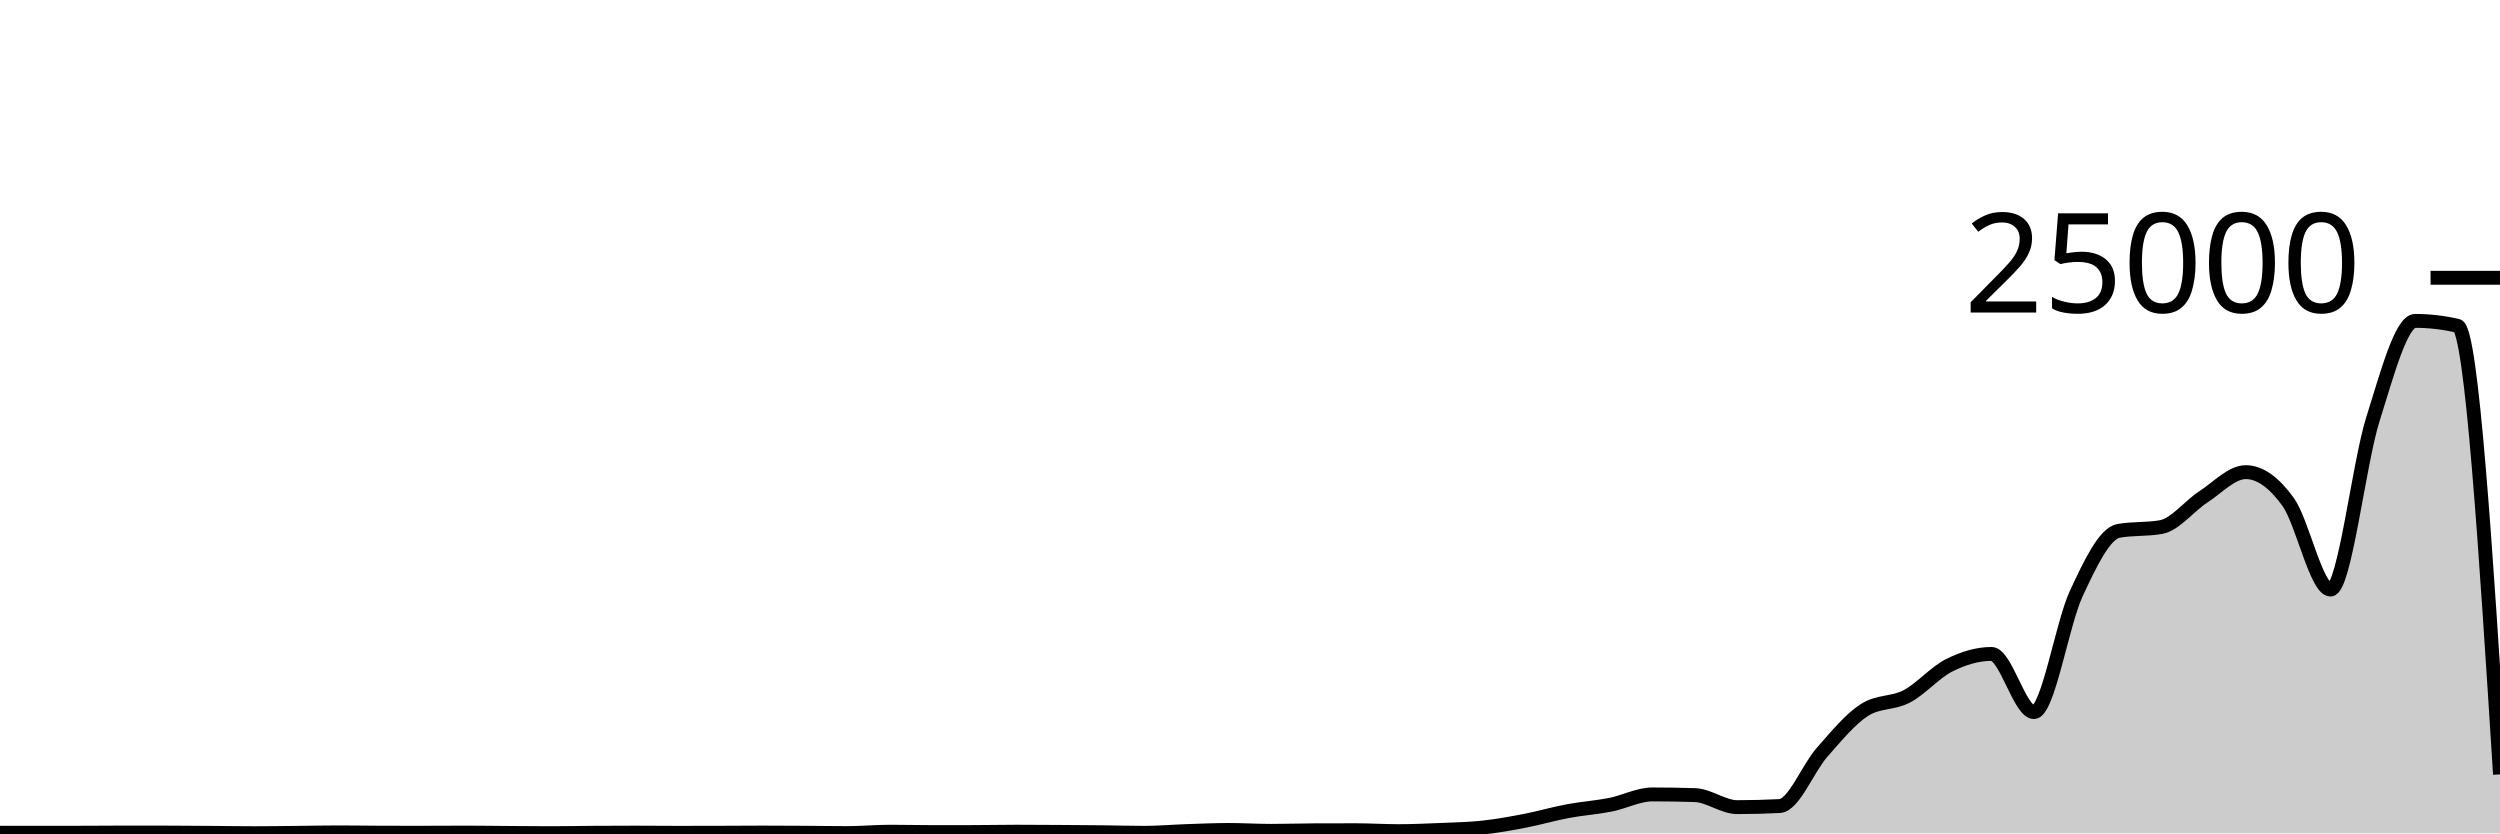
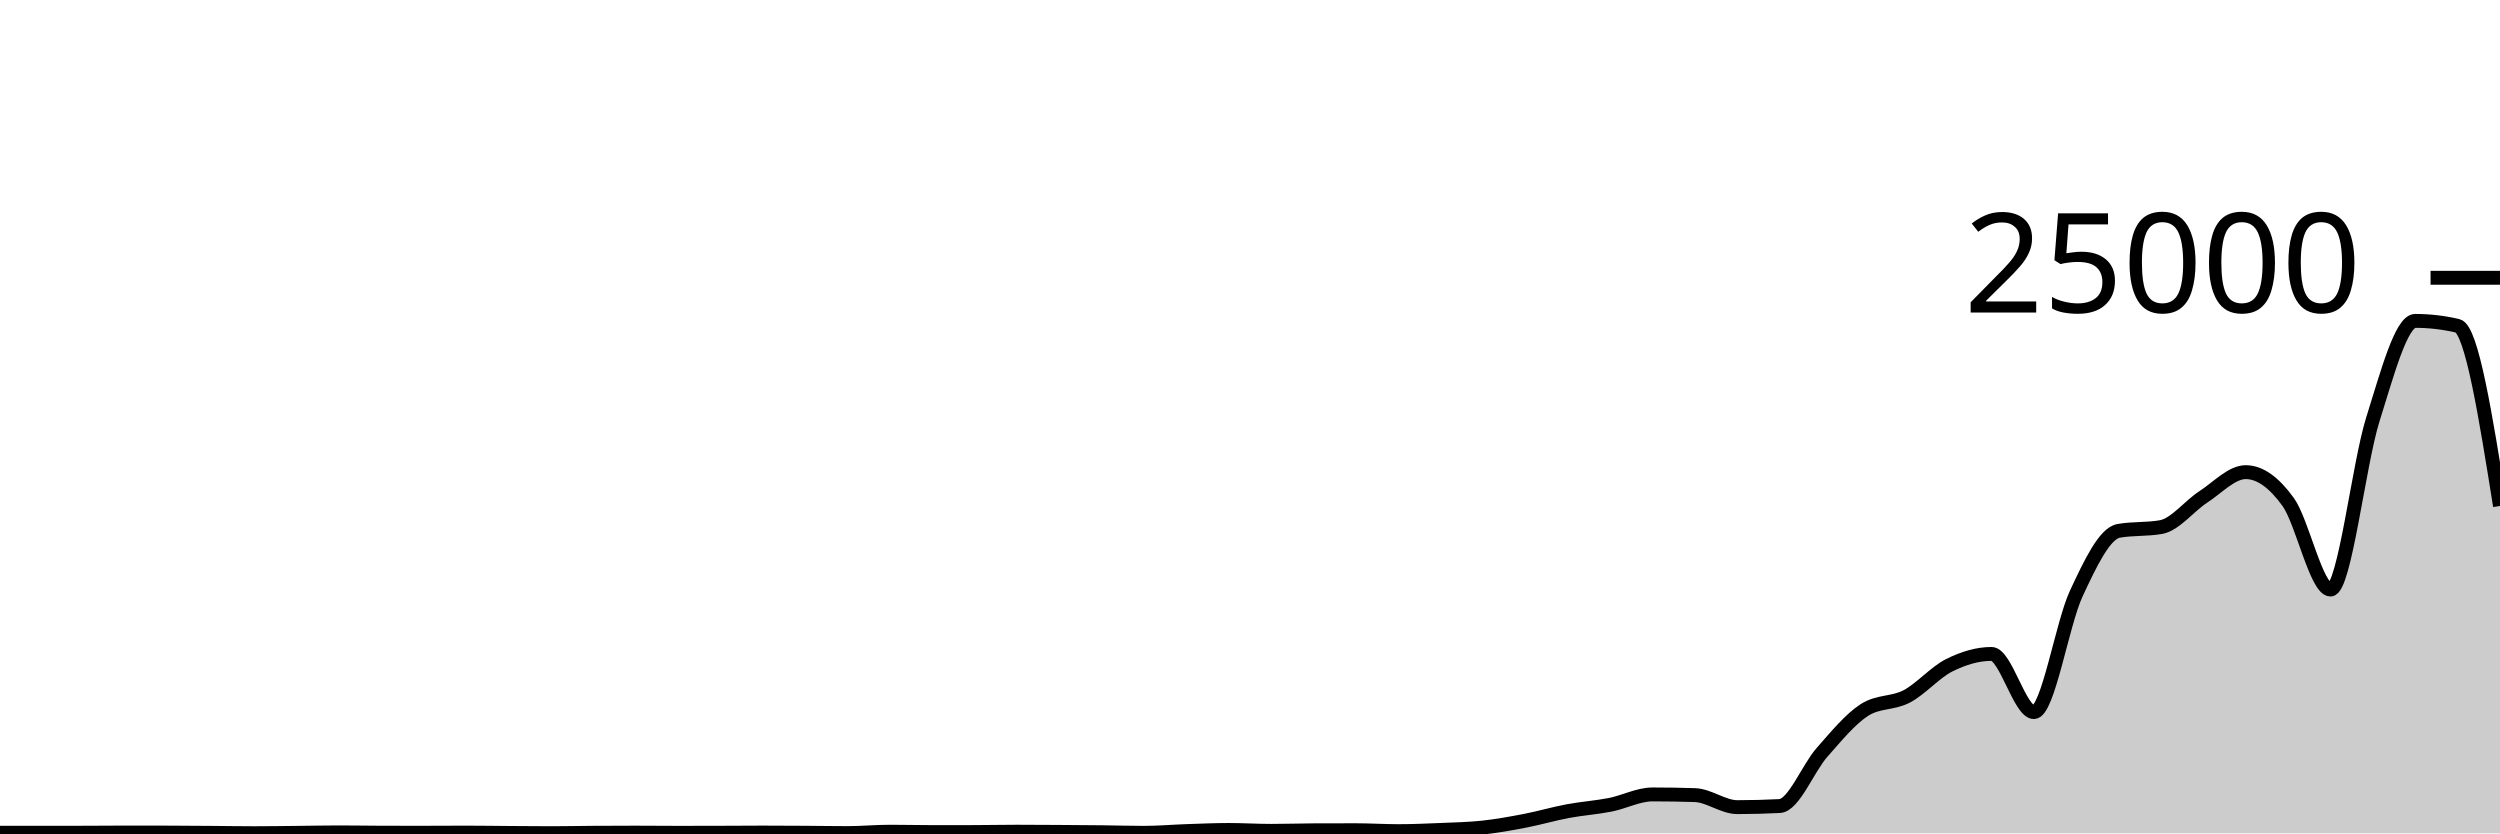
<svg xmlns="http://www.w3.org/2000/svg" viewBox="0 0 180 60">
  <g transform="translate(0,20)">
-     <path class="area" fill="rgba(0, 0, 0, 0.2)" d="M0,39.958C1.017,39.959,2.034,39.96,3.051,39.96C4.068,39.96,5.085,39.958,6.102,39.955C7.119,39.952,8.136,39.941,9.153,39.941C10.169,39.941,11.186,39.942,12.203,39.946C13.22,39.949,14.237,39.957,15.254,39.965C16.271,39.972,17.288,39.99,18.305,39.99C19.322,39.99,20.339,39.975,21.356,39.965C22.373,39.955,23.39,39.931,24.407,39.931C25.424,39.931,26.441,39.951,27.458,39.954C28.475,39.956,29.492,39.957,30.508,39.957C31.525,39.957,32.542,39.947,33.559,39.947C34.576,39.947,35.593,39.964,36.61,39.971C37.627,39.978,38.644,39.989,39.661,39.989C40.678,39.989,41.695,39.967,42.712,39.96C43.729,39.953,44.746,39.949,45.763,39.949C46.78,39.949,47.797,39.962,48.814,39.962C49.831,39.962,50.847,39.96,51.864,39.957C52.881,39.954,53.898,39.944,54.915,39.944C55.932,39.944,56.949,39.95,57.966,39.957C58.983,39.963,60,39.982,61.017,39.982C62.034,39.982,63.051,39.883,64.068,39.883C65.085,39.883,66.102,39.91,67.119,39.91C68.136,39.91,69.153,39.909,70.169,39.907C71.186,39.905,72.203,39.882,73.22,39.882C74.237,39.882,75.254,39.89,76.271,39.896C77.288,39.902,78.305,39.909,79.322,39.92C80.339,39.931,81.356,39.963,82.373,39.963C83.39,39.963,84.407,39.873,85.424,39.838C86.441,39.804,87.458,39.757,88.475,39.757C89.492,39.757,90.508,39.822,91.525,39.822C92.542,39.822,93.559,39.787,94.576,39.782C95.593,39.778,96.61,39.776,97.627,39.776C98.644,39.776,99.661,39.842,100.678,39.842C101.695,39.842,102.712,39.798,103.729,39.755C104.746,39.712,105.763,39.693,106.78,39.582C107.797,39.471,108.814,39.286,109.831,39.09C110.847,38.893,111.864,38.592,112.881,38.402C113.898,38.211,114.915,38.146,115.932,37.946C116.949,37.745,117.966,37.198,118.983,37.198C120,37.198,121.017,37.215,122.034,37.248C123.051,37.281,124.068,38.114,125.085,38.114C126.102,38.114,127.119,38.087,128.136,38.035C129.153,37.983,130.169,35.322,131.186,34.17C132.203,33.017,133.22,31.774,134.237,31.12C135.254,30.466,136.271,30.675,137.288,30.139C138.305,29.603,139.322,28.412,140.339,27.902C141.356,27.393,142.373,27.083,143.39,27.083C144.407,27.083,145.424,31.272,146.441,31.272C147.458,31.272,148.475,24.908,149.492,22.733C150.508,20.558,151.525,18.404,152.542,18.222C153.559,18.041,154.576,18.132,155.593,17.95C156.61,17.769,157.627,16.432,158.644,15.773C159.661,15.113,160.678,13.994,161.695,13.994C162.712,13.994,163.729,14.73,164.746,16.139C165.763,17.548,166.78,22.448,167.797,22.448C168.814,22.448,169.831,13.413,170.847,10.189C171.864,6.965,172.881,3.104,173.898,3.104C174.915,3.104,175.932,3.222,176.949,3.459C177.966,3.696,178.983,19.726,180,35.755L180,40C178.983,40,177.966,40,176.949,40C175.932,40,174.915,40,173.898,40C172.881,40,171.864,40,170.847,40C169.831,40,168.814,40,167.797,40C166.78,40,165.763,40,164.746,40C163.729,40,162.712,40,161.695,40C160.678,40,159.661,40,158.644,40C157.627,40,156.61,40,155.593,40C154.576,40,153.559,40,152.542,40C151.525,40,150.508,40,149.492,40C148.475,40,147.458,40,146.441,40C145.424,40,144.407,40,143.39,40C142.373,40,141.356,40,140.339,40C139.322,40,138.305,40,137.288,40C136.271,40,135.254,40,134.237,40C133.22,40,132.203,40,131.186,40C130.169,40,129.153,40,128.136,40C127.119,40,126.102,40,125.085,40C124.068,40,123.051,40,122.034,40C121.017,40,120,40,118.983,40C117.966,40,116.949,40,115.932,40C114.915,40,113.898,40,112.881,40C111.864,40,110.847,40,109.831,40C108.814,40,107.797,40,106.78,40C105.763,40,104.746,40,103.729,40C102.712,40,101.695,40,100.678,40C99.661,40,98.644,40,97.627,40C96.61,40,95.593,40,94.576,40C93.559,40,92.542,40,91.525,40C90.508,40,89.492,40,88.475,40C87.458,40,86.441,40,85.424,40C84.407,40,83.39,40,82.373,40C81.356,40,80.339,40,79.322,40C78.305,40,77.288,40,76.271,40C75.254,40,74.237,40,73.22,40C72.203,40,71.186,40,70.169,40C69.153,40,68.136,40,67.119,40C66.102,40,65.085,40,64.068,40C63.051,40,62.034,40,61.017,40C60,40,58.983,40,57.966,40C56.949,40,55.932,40,54.915,40C53.898,40,52.881,40,51.864,40C50.847,40,49.831,40,48.814,40C47.797,40,46.78,40,45.763,40C44.746,40,43.729,40,42.712,40C41.695,40,40.678,40,39.661,40C38.644,40,37.627,40,36.61,40C35.593,40,34.576,40,33.559,40C32.542,40,31.525,40,30.508,40C29.492,40,28.475,40,27.458,40C26.441,40,25.424,40,24.407,40C23.39,40,22.373,40,21.356,40C20.339,40,19.322,40,18.305,40C17.288,40,16.271,40,15.254,40C14.237,40,13.22,40,12.203,40C11.186,40,10.169,40,9.153,40C8.136,40,7.119,40,6.102,40C5.085,40,4.068,40,3.051,40C2.034,40,1.017,40,0,40Z" />
-     <path class="line" stroke="black" fill="none" d="M0,39.958C1.017,39.959,2.034,39.96,3.051,39.96C4.068,39.96,5.085,39.958,6.102,39.955C7.119,39.952,8.136,39.941,9.153,39.941C10.169,39.941,11.186,39.942,12.203,39.946C13.22,39.949,14.237,39.957,15.254,39.965C16.271,39.972,17.288,39.99,18.305,39.99C19.322,39.99,20.339,39.975,21.356,39.965C22.373,39.955,23.39,39.931,24.407,39.931C25.424,39.931,26.441,39.951,27.458,39.954C28.475,39.956,29.492,39.957,30.508,39.957C31.525,39.957,32.542,39.947,33.559,39.947C34.576,39.947,35.593,39.964,36.61,39.971C37.627,39.978,38.644,39.989,39.661,39.989C40.678,39.989,41.695,39.967,42.712,39.96C43.729,39.953,44.746,39.949,45.763,39.949C46.78,39.949,47.797,39.962,48.814,39.962C49.831,39.962,50.847,39.96,51.864,39.957C52.881,39.954,53.898,39.944,54.915,39.944C55.932,39.944,56.949,39.95,57.966,39.957C58.983,39.963,60,39.982,61.017,39.982C62.034,39.982,63.051,39.883,64.068,39.883C65.085,39.883,66.102,39.91,67.119,39.91C68.136,39.91,69.153,39.909,70.169,39.907C71.186,39.905,72.203,39.882,73.22,39.882C74.237,39.882,75.254,39.89,76.271,39.896C77.288,39.902,78.305,39.909,79.322,39.92C80.339,39.931,81.356,39.963,82.373,39.963C83.39,39.963,84.407,39.873,85.424,39.838C86.441,39.804,87.458,39.757,88.475,39.757C89.492,39.757,90.508,39.822,91.525,39.822C92.542,39.822,93.559,39.787,94.576,39.782C95.593,39.778,96.61,39.776,97.627,39.776C98.644,39.776,99.661,39.842,100.678,39.842C101.695,39.842,102.712,39.798,103.729,39.755C104.746,39.712,105.763,39.693,106.78,39.582C107.797,39.471,108.814,39.286,109.831,39.09C110.847,38.893,111.864,38.592,112.881,38.402C113.898,38.211,114.915,38.146,115.932,37.946C116.949,37.745,117.966,37.198,118.983,37.198C120,37.198,121.017,37.215,122.034,37.248C123.051,37.281,124.068,38.114,125.085,38.114C126.102,38.114,127.119,38.087,128.136,38.035C129.153,37.983,130.169,35.322,131.186,34.17C132.203,33.017,133.22,31.774,134.237,31.12C135.254,30.466,136.271,30.675,137.288,30.139C138.305,29.603,139.322,28.412,140.339,27.902C141.356,27.393,142.373,27.083,143.39,27.083C144.407,27.083,145.424,31.272,146.441,31.272C147.458,31.272,148.475,24.908,149.492,22.733C150.508,20.558,151.525,18.404,152.542,18.222C153.559,18.041,154.576,18.132,155.593,17.95C156.61,17.769,157.627,16.432,158.644,15.773C159.661,15.113,160.678,13.994,161.695,13.994C162.712,13.994,163.729,14.73,164.746,16.139C165.763,17.548,166.78,22.448,167.797,22.448C168.814,22.448,169.831,13.413,170.847,10.189C171.864,6.965,172.881,3.104,173.898,3.104C174.915,3.104,175.932,3.222,176.949,3.459C177.966,3.696,178.983,19.726,180,35.755" />
+     <path class="area" fill="rgba(0, 0, 0, 0.2)" d="M0,39.958C1.017,39.959,2.034,39.96,3.051,39.96C4.068,39.96,5.085,39.958,6.102,39.955C7.119,39.952,8.136,39.941,9.153,39.941C10.169,39.941,11.186,39.942,12.203,39.946C13.22,39.949,14.237,39.957,15.254,39.965C16.271,39.972,17.288,39.99,18.305,39.99C19.322,39.99,20.339,39.975,21.356,39.965C22.373,39.955,23.39,39.931,24.407,39.931C25.424,39.931,26.441,39.951,27.458,39.954C28.475,39.956,29.492,39.957,30.508,39.957C31.525,39.957,32.542,39.947,33.559,39.947C34.576,39.947,35.593,39.964,36.61,39.971C37.627,39.978,38.644,39.989,39.661,39.989C40.678,39.989,41.695,39.967,42.712,39.96C43.729,39.953,44.746,39.949,45.763,39.949C46.78,39.949,47.797,39.962,48.814,39.962C49.831,39.962,50.847,39.96,51.864,39.957C52.881,39.954,53.898,39.944,54.915,39.944C55.932,39.944,56.949,39.95,57.966,39.957C58.983,39.963,60,39.982,61.017,39.982C62.034,39.982,63.051,39.883,64.068,39.883C65.085,39.883,66.102,39.91,67.119,39.91C68.136,39.91,69.153,39.909,70.169,39.907C71.186,39.905,72.203,39.882,73.22,39.882C74.237,39.882,75.254,39.89,76.271,39.896C77.288,39.902,78.305,39.909,79.322,39.92C80.339,39.931,81.356,39.963,82.373,39.963C83.39,39.963,84.407,39.873,85.424,39.838C86.441,39.804,87.458,39.757,88.475,39.757C89.492,39.757,90.508,39.822,91.525,39.822C92.542,39.822,93.559,39.787,94.576,39.782C95.593,39.778,96.61,39.776,97.627,39.776C98.644,39.776,99.661,39.842,100.678,39.842C101.695,39.842,102.712,39.798,103.729,39.755C104.746,39.712,105.763,39.693,106.78,39.582C107.797,39.471,108.814,39.286,109.831,39.09C110.847,38.893,111.864,38.592,112.881,38.402C113.898,38.211,114.915,38.146,115.932,37.946C116.949,37.745,117.966,37.198,118.983,37.198C120,37.198,121.017,37.215,122.034,37.248C123.051,37.281,124.068,38.114,125.085,38.114C126.102,38.114,127.119,38.087,128.136,38.035C129.153,37.983,130.169,35.322,131.186,34.17C132.203,33.017,133.22,31.774,134.237,31.12C135.254,30.466,136.271,30.675,137.288,30.139C138.305,29.603,139.322,28.412,140.339,27.902C141.356,27.393,142.373,27.083,143.39,27.083C144.407,27.083,145.424,31.272,146.441,31.272C147.458,31.272,148.475,24.908,149.492,22.733C150.508,20.558,151.525,18.404,152.542,18.222C153.559,18.041,154.576,18.132,155.593,17.95C156.61,17.769,157.627,16.432,158.644,15.773C159.661,15.113,160.678,13.994,161.695,13.994C162.712,13.994,163.729,14.73,164.746,16.139C165.763,17.548,166.78,22.448,167.797,22.448C168.814,22.448,169.831,13.413,170.847,10.189C171.864,6.965,172.881,3.104,173.898,3.104C174.915,3.104,175.932,3.222,176.949,3.459C177.966,3.696,178.983,10.063,180,16.43L180,40C178.983,40,177.966,40,176.949,40C175.932,40,174.915,40,173.898,40C172.881,40,171.864,40,170.847,40C169.831,40,168.814,40,167.797,40C166.78,40,165.763,40,164.746,40C163.729,40,162.712,40,161.695,40C160.678,40,159.661,40,158.644,40C157.627,40,156.61,40,155.593,40C154.576,40,153.559,40,152.542,40C151.525,40,150.508,40,149.492,40C148.475,40,147.458,40,146.441,40C145.424,40,144.407,40,143.39,40C142.373,40,141.356,40,140.339,40C139.322,40,138.305,40,137.288,40C136.271,40,135.254,40,134.237,40C133.22,40,132.203,40,131.186,40C130.169,40,129.153,40,128.136,40C127.119,40,126.102,40,125.085,40C124.068,40,123.051,40,122.034,40C121.017,40,120,40,118.983,40C117.966,40,116.949,40,115.932,40C114.915,40,113.898,40,112.881,40C111.864,40,110.847,40,109.831,40C108.814,40,107.797,40,106.78,40C105.763,40,104.746,40,103.729,40C102.712,40,101.695,40,100.678,40C99.661,40,98.644,40,97.627,40C96.61,40,95.593,40,94.576,40C93.559,40,92.542,40,91.525,40C90.508,40,89.492,40,88.475,40C87.458,40,86.441,40,85.424,40C84.407,40,83.39,40,82.373,40C81.356,40,80.339,40,79.322,40C78.305,40,77.288,40,76.271,40C75.254,40,74.237,40,73.22,40C72.203,40,71.186,40,70.169,40C69.153,40,68.136,40,67.119,40C66.102,40,65.085,40,64.068,40C63.051,40,62.034,40,61.017,40C60,40,58.983,40,57.966,40C56.949,40,55.932,40,54.915,40C53.898,40,52.881,40,51.864,40C50.847,40,49.831,40,48.814,40C47.797,40,46.78,40,45.763,40C44.746,40,43.729,40,42.712,40C41.695,40,40.678,40,39.661,40C38.644,40,37.627,40,36.61,40C35.593,40,34.576,40,33.559,40C32.542,40,31.525,40,30.508,40C29.492,40,28.475,40,27.458,40C26.441,40,25.424,40,24.407,40C23.39,40,22.373,40,21.356,40C20.339,40,19.322,40,18.305,40C17.288,40,16.271,40,15.254,40C14.237,40,13.22,40,12.203,40C11.186,40,10.169,40,9.153,40C8.136,40,7.119,40,6.102,40C5.085,40,4.068,40,3.051,40C2.034,40,1.017,40,0,40Z" />
+     <path class="line" stroke="black" fill="none" d="M0,39.958C1.017,39.959,2.034,39.96,3.051,39.96C4.068,39.96,5.085,39.958,6.102,39.955C7.119,39.952,8.136,39.941,9.153,39.941C10.169,39.941,11.186,39.942,12.203,39.946C13.22,39.949,14.237,39.957,15.254,39.965C16.271,39.972,17.288,39.99,18.305,39.99C19.322,39.99,20.339,39.975,21.356,39.965C22.373,39.955,23.39,39.931,24.407,39.931C25.424,39.931,26.441,39.951,27.458,39.954C28.475,39.956,29.492,39.957,30.508,39.957C31.525,39.957,32.542,39.947,33.559,39.947C34.576,39.947,35.593,39.964,36.61,39.971C37.627,39.978,38.644,39.989,39.661,39.989C40.678,39.989,41.695,39.967,42.712,39.96C43.729,39.953,44.746,39.949,45.763,39.949C46.78,39.949,47.797,39.962,48.814,39.962C49.831,39.962,50.847,39.96,51.864,39.957C52.881,39.954,53.898,39.944,54.915,39.944C55.932,39.944,56.949,39.95,57.966,39.957C58.983,39.963,60,39.982,61.017,39.982C62.034,39.982,63.051,39.883,64.068,39.883C65.085,39.883,66.102,39.91,67.119,39.91C68.136,39.91,69.153,39.909,70.169,39.907C71.186,39.905,72.203,39.882,73.22,39.882C74.237,39.882,75.254,39.89,76.271,39.896C77.288,39.902,78.305,39.909,79.322,39.92C80.339,39.931,81.356,39.963,82.373,39.963C83.39,39.963,84.407,39.873,85.424,39.838C86.441,39.804,87.458,39.757,88.475,39.757C89.492,39.757,90.508,39.822,91.525,39.822C92.542,39.822,93.559,39.787,94.576,39.782C95.593,39.778,96.61,39.776,97.627,39.776C98.644,39.776,99.661,39.842,100.678,39.842C101.695,39.842,102.712,39.798,103.729,39.755C104.746,39.712,105.763,39.693,106.78,39.582C107.797,39.471,108.814,39.286,109.831,39.09C110.847,38.893,111.864,38.592,112.881,38.402C113.898,38.211,114.915,38.146,115.932,37.946C116.949,37.745,117.966,37.198,118.983,37.198C120,37.198,121.017,37.215,122.034,37.248C123.051,37.281,124.068,38.114,125.085,38.114C126.102,38.114,127.119,38.087,128.136,38.035C129.153,37.983,130.169,35.322,131.186,34.17C132.203,33.017,133.22,31.774,134.237,31.12C135.254,30.466,136.271,30.675,137.288,30.139C138.305,29.603,139.322,28.412,140.339,27.902C141.356,27.393,142.373,27.083,143.39,27.083C144.407,27.083,145.424,31.272,146.441,31.272C147.458,31.272,148.475,24.908,149.492,22.733C150.508,20.558,151.525,18.404,152.542,18.222C153.559,18.041,154.576,18.132,155.593,17.95C156.61,17.769,157.627,16.432,158.644,15.773C159.661,15.113,160.678,13.994,161.695,13.994C162.712,13.994,163.729,14.73,164.746,16.139C165.763,17.548,166.78,22.448,167.797,22.448C168.814,22.448,169.831,13.413,170.847,10.189C171.864,6.965,172.881,3.104,173.898,3.104C174.915,3.104,175.932,3.222,176.949,3.459C177.966,3.696,178.983,10.063,180,16.43" />
    <path class="axis-ceiling" stroke-width="1" stroke="black" fill="none" d="M175,0L180,0" />
    <text class="axis-ceiling-label" font-family="sans-serif" text-anchor="end" font-size="10px" x="170" y="2.5">25000</text>
  </g>
</svg>
